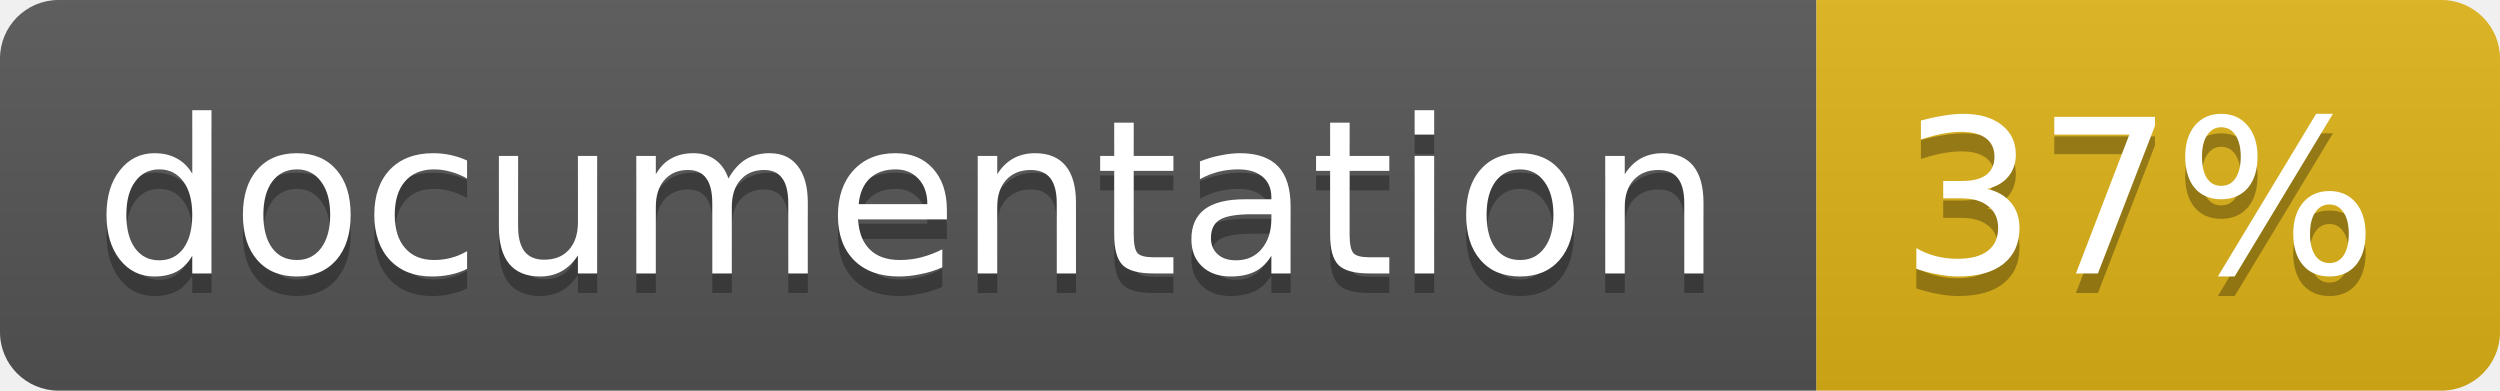
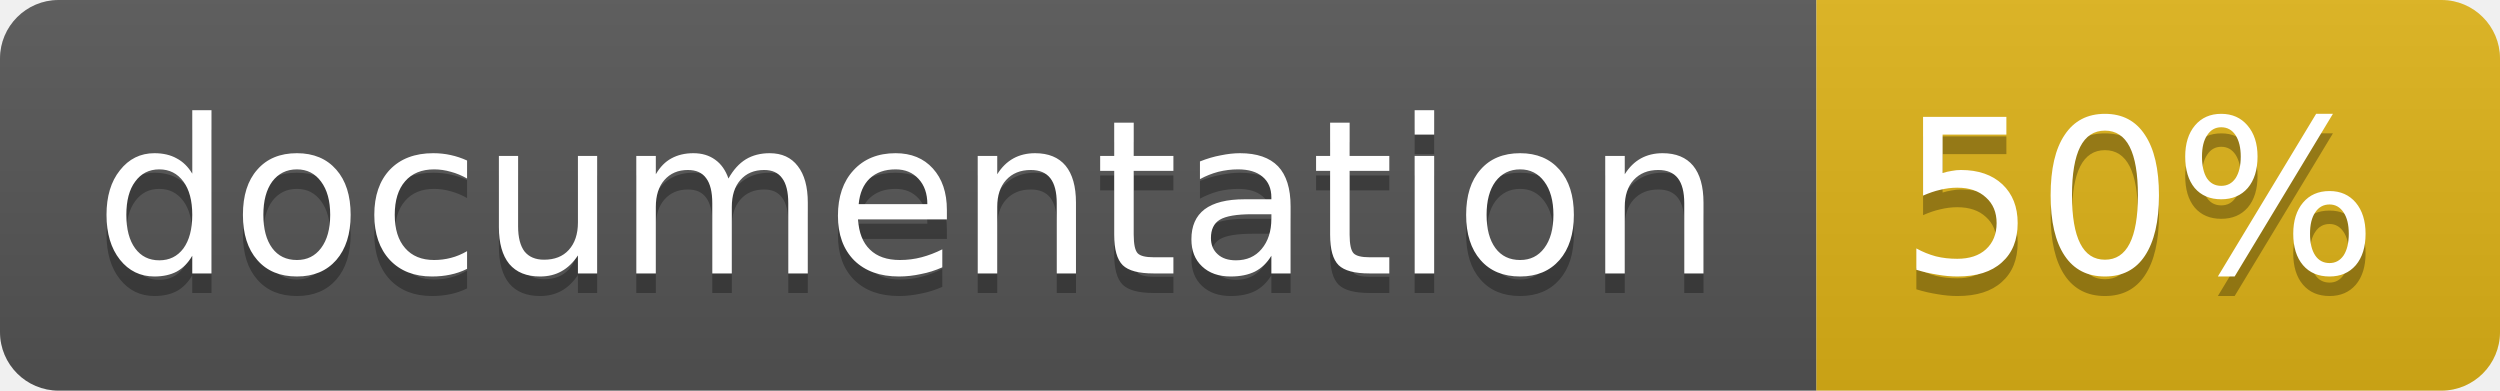
<svg xmlns="http://www.w3.org/2000/svg" width="128" height="20">
  <linearGradient id="b" x2="0" y2="100%">
    <stop offset="0" stop-color="#bbb" stop-opacity=".1" />
    <stop offset="1" stop-opacity=".1" />
  </linearGradient>
  <clipPath id="a">
    <rect width="128" height="20" rx="3" fill="#fff" />
  </clipPath>
  <g clip-path="url(#a)">
    <path fill="#555" d="M0 0h93v20H0z" />
    <path fill="#dfb317" d="M93 0h35v20H93z" />
    <path fill="url(#b)" d="M0 0h128v20H0z" />
  </g>
  <g fill="#fff" text-anchor="middle" font-family="DejaVu Sans,Verdana,Geneva,sans-serif" font-size="11">
    <text x="46.5" y="15" fill="#010101" fill-opacity=".3">documentation</text>
    <text x="46.5" y="14">documentation</text>
-     <text x="109.5" y="15" fill="#010101" fill-opacity=".3">37%</text>
-     <text x="109.5" y="14">37%</text>
+     <text x="109.5" y="15" fill="#010101" fill-opacity=".3">50%</text>
+     <text x="109.5" y="14">50%</text>
  </g>
</svg>
